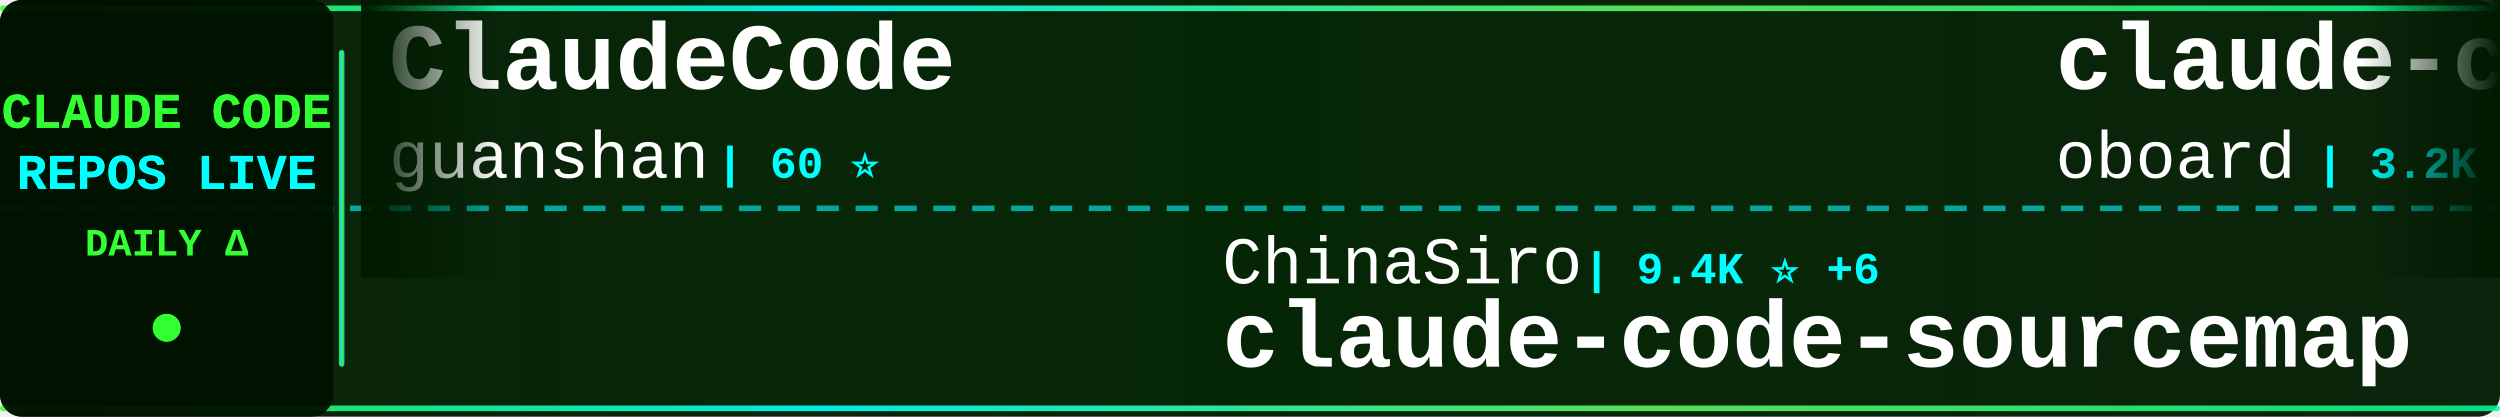
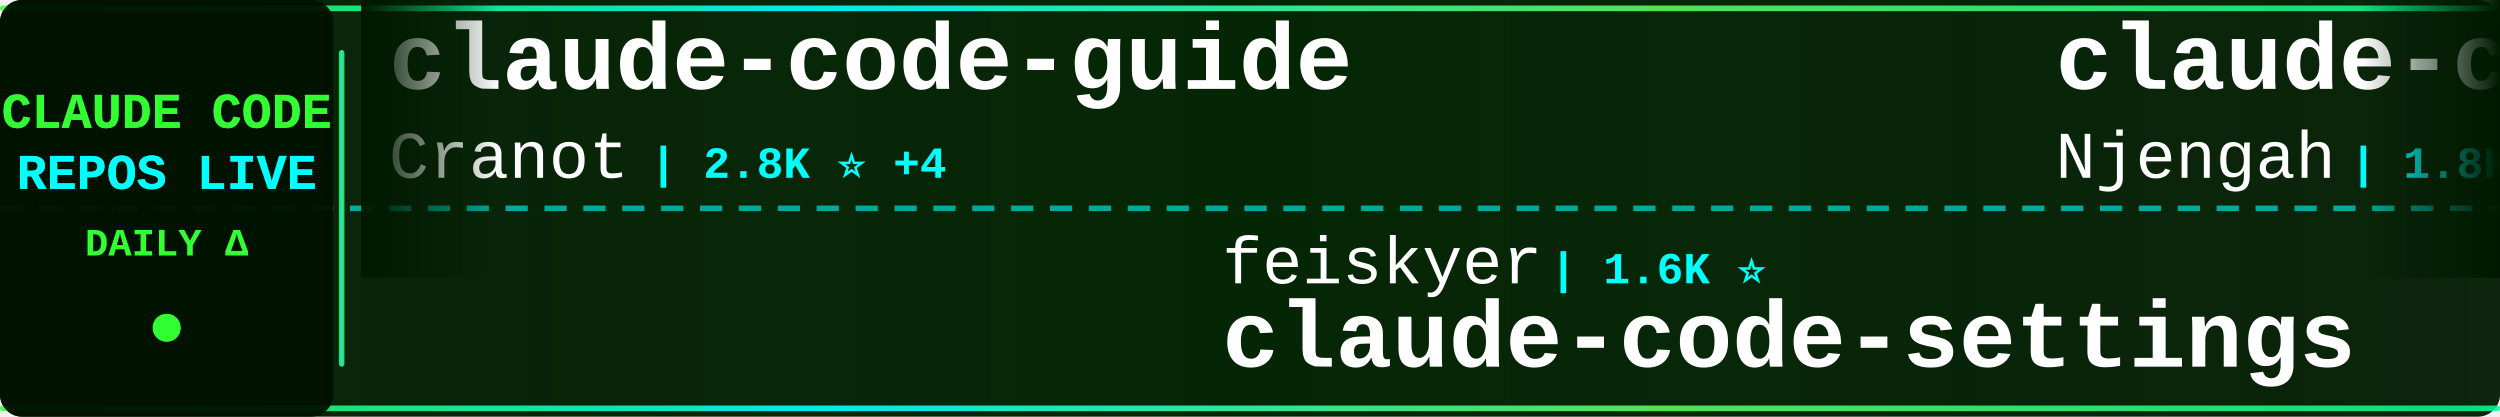
<svg xmlns="http://www.w3.org/2000/svg" width="900" height="150">
  <defs>
    <linearGradient id="tickerBg" x1="0%" y1="0%" x2="100%" y2="0%">
      <stop offset="0%" style="stop-color:#001a00;stop-opacity:0.95" />
      <stop offset="50%" style="stop-color:#002200;stop-opacity:0.98" />
      <stop offset="100%" style="stop-color:#001a00;stop-opacity:0.95" />
    </linearGradient>
    <linearGradient id="borderGrad" x1="0%" y1="0%" x2="100%" y2="0%">
      <stop offset="0%" style="stop-color:#33ff33;stop-opacity:0.85">
        <animate attributeName="stop-opacity" values="0.85;1;0.85" dur="2s" repeatCount="indefinite" />
      </stop>
      <stop offset="33%" style="stop-color:#00ffff;stop-opacity:0.9">
        <animate attributeName="stop-opacity" values="0.9;1;0.9" dur="2.2s" repeatCount="indefinite" />
      </stop>
      <stop offset="66%" style="stop-color:#66ff66;stop-opacity:0.85">
        <animate attributeName="stop-opacity" values="0.85;1;0.85" dur="1.8s" repeatCount="indefinite" />
      </stop>
      <stop offset="100%" style="stop-color:#00ff99;stop-opacity:0.85">
        <animate attributeName="stop-opacity" values="0.85;1;0.85" dur="2s" repeatCount="indefinite" />
      </stop>
    </linearGradient>
    <filter id="textGlow">
      <feGaussianBlur stdDeviation="0.1" result="coloredBlur" />
      <feMerge>
        <feMergeNode in="coloredBlur" />
        <feMergeNode in="SourceGraphic" />
      </feMerge>
    </filter>
    <filter id="metricGlow">
      <feGaussianBlur stdDeviation="0.2" result="coloredBlur" />
      <feMerge>
        <feMergeNode in="coloredBlur" />
        <feMergeNode in="SourceGraphic" />
      </feMerge>
    </filter>
    <linearGradient id="leftFade" x1="0%" y1="0%" x2="100%" y2="0%">
      <stop offset="0%" style="stop-color:#001a00;stop-opacity:1" />
      <stop offset="100%" style="stop-color:#001a00;stop-opacity:0" />
    </linearGradient>
    <linearGradient id="rightFade" x1="0%" y1="0%" x2="100%" y2="0%">
      <stop offset="0%" style="stop-color:#001a00;stop-opacity:0" />
      <stop offset="100%" style="stop-color:#001a00;stop-opacity:1" />
    </linearGradient>
  </defs>
  <rect width="900" height="150" fill="url(#tickerBg)" rx="8" />
  <rect x="0" y="2" width="900" height="2" fill="url(#borderGrad)" rx="1" />
  <rect x="0" y="146" width="900" height="2" fill="url(#borderGrad)" rx="1" />
  <line x1="0" y1="75" x2="900" y2="75" stroke="#00ffff" stroke-width="2" stroke-dasharray="8 6" opacity="0.6" />
  <rect x="0" y="0" width="120" height="150" fill="#001100" opacity="0.95" rx="8" />
  <text x="60" y="46" font-family="'Courier New', monospace" font-size="18" font-weight="bold" fill="#33ff33" text-anchor="middle" filter="url(#textGlow)">
    CLAUDE CODE
  </text>
  <text x="60" y="68" font-family="'Courier New', monospace" font-size="18" font-weight="bold" fill="#00ffff" text-anchor="middle" filter="url(#textGlow)">
    REPOS LIVE
  </text>
  <text x="60" y="92" font-family="'Courier New', monospace" font-size="14" font-weight="bold" fill="#33ff33" text-anchor="middle">
    DAILY Δ
  </text>
  <circle cx="60" cy="118" r="5" fill="#33ff33" filter="url(#metricGlow)">
    <animate attributeName="r" values="4;6;4" dur="1.5s" repeatCount="indefinite" />
    <animate attributeName="opacity" values="0.6;1;0.6" dur="1.5s" repeatCount="indefinite" />
  </circle>
  <rect x="122" y="18" width="2" height="114" fill="url(#borderGrad)" rx="1" />
  <clipPath id="tickerClip">
    <rect x="130" y="0" width="770" height="150" />
  </clipPath>
  <g clip-path="url(#tickerClip)">
    <g id="tickerItems">
      <animateTransform attributeName="transform" attributeType="XML" type="translate" from="0 0" to="-3000 0" dur="54s" repeatCount="indefinite" />
      <g transform="translate(0, 0)">
-         <text x="140" y="32" font-family="'Courier New', monospace" font-size="34" font-weight="bold" fill="#ffffff">ClaudeCode</text>
-         <text x="140" y="64" font-family="'Courier New', monospace" font-size="24" font-weight="normal" fill="#ffffff" opacity="1.0">guanshan</text>
-         <text x="258" y="64" font-family="'Courier New', monospace" font-size="16" font-weight="bold" fill="#00ffff"> | 60 ⭐</text>
+         <text x="140" y="32" font-family="'Courier New', monospace" font-size="34" font-weight="bold" fill="#ffffff">claude-code-guide</text>
+         <text x="140" y="64" font-family="'Courier New', monospace" font-size="24" font-weight="normal" fill="#ffffff" opacity="1.0">Cranot</text>
+         <text x="234" y="64" font-family="'Courier New', monospace" font-size="16" font-weight="bold" fill="#00ffff"> | 2.8K ⭐ +4</text>
      </g>
      <g transform="translate(300, 0)">
-         <text x="140" y="102" font-family="'Courier New', monospace" font-size="24" font-weight="normal" fill="#ffffff" opacity="1.0">ChinaSiro</text>
-         <text x="270" y="102" font-family="'Courier New', monospace" font-size="16" font-weight="bold" fill="#00ffff"> | 9.4K ⭐ +6</text>
-         <text x="140" y="132" font-family="'Courier New', monospace" font-size="34" font-weight="bold" fill="#ffffff">claude-code-sourcemap</text>
+         <text x="140" y="102" font-family="'Courier New', monospace" font-size="24" font-weight="normal" fill="#ffffff" opacity="1.0">feiskyer</text>
+         <text x="258" y="102" font-family="'Courier New', monospace" font-size="16" font-weight="bold" fill="#00ffff"> | 1.6K ⭐</text>
+         <text x="140" y="132" font-family="'Courier New', monospace" font-size="34" font-weight="bold" fill="#ffffff">claude-code-settings</text>
      </g>
      <g transform="translate(600, 0)">
-         <text x="140" y="32" font-family="'Courier New', monospace" font-size="34" font-weight="bold" fill="#ffffff">claude-code-rev</text>
-         <text x="140" y="64" font-family="'Courier New', monospace" font-size="24" font-weight="normal" fill="#ffffff" opacity="1.0">oboard</text>
-         <text x="234" y="64" font-family="'Courier New', monospace" font-size="16" font-weight="bold" fill="#00ffff"> | 3.2K ⭐ +1</text>
+         <text x="140" y="32" font-family="'Courier New', monospace" font-size="34" font-weight="bold" fill="#ffffff">claude-code-cheat-sheet</text>
+         <text x="140" y="64" font-family="'Courier New', monospace" font-size="24" font-weight="normal" fill="#ffffff" opacity="1.0">Njengah</text>
+         <text x="246" y="64" font-family="'Courier New', monospace" font-size="16" font-weight="bold" fill="#00ffff"> | 1.8K ⭐ +5</text>
      </g>
      <g transform="translate(900, 0)">
-         <text x="140" y="102" font-family="'Courier New', monospace" font-size="24" font-weight="normal" fill="#ffffff" opacity="1.0">SeemSeam</text>
-         <text x="258" y="102" font-family="'Courier New', monospace" font-size="16" font-weight="bold" fill="#00ffff"> | 3.1K ⭐ +16</text>
-         <text x="140" y="132" font-family="'Courier New', monospace" font-size="34" font-weight="bold" fill="#ffffff">claude_codex_bridge</text>
+         <text x="140" y="102" font-family="'Courier New', monospace" font-size="24" font-weight="normal" fill="#ffffff" opacity="1.0">Piebald-AI</text>
+         <text x="282" y="102" font-family="'Courier New', monospace" font-size="16" font-weight="bold" fill="#00ffff"> | 11.3K ⭐ +27</text>
+         <text x="140" y="132" font-family="'Courier New', monospace" font-size="34" font-weight="bold" fill="#ffffff">claude-code-system-promp...</text>
      </g>
      <g transform="translate(1200, 0)">
-         <text x="140" y="32" font-family="'Courier New', monospace" font-size="34" font-weight="bold" fill="#ffffff">Claude-code</text>
-         <text x="140" y="64" font-family="'Courier New', monospace" font-size="24" font-weight="normal" fill="#ffffff" opacity="1.0">fazxes</text>
-         <text x="234" y="64" font-family="'Courier New', monospace" font-size="16" font-weight="bold" fill="#00ffff"> | 222 ⭐</text>
+         <text x="140" y="32" font-family="'Courier New', monospace" font-size="34" font-weight="bold" fill="#ffffff">sc-claude-code-files</text>
+         <text x="140" y="64" font-family="'Courier New', monospace" font-size="24" font-weight="normal" fill="#ffffff" opacity="1.0">https-deeplearning-ai</text>
+         <text x="414" y="64" font-family="'Courier New', monospace" font-size="16" font-weight="bold" fill="#00ffff"> | 533 ⭐ +1</text>
      </g>
      <g transform="translate(1500, 0)">
-         <text x="140" y="102" font-family="'Courier New', monospace" font-size="24" font-weight="normal" fill="#ffffff" opacity="1.0">Donchitos</text>
-         <text x="270" y="102" font-family="'Courier New', monospace" font-size="16" font-weight="bold" fill="#00ffff"> | 22.1K ⭐ +54</text>
-         <text x="140" y="132" font-family="'Courier New', monospace" font-size="34" font-weight="bold" fill="#ffffff">Claude-Code-Game-Studios</text>
+         <text x="140" y="102" font-family="'Courier New', monospace" font-size="24" font-weight="normal" fill="#ffffff" opacity="1.0">affaan-m</text>
+         <text x="258" y="102" font-family="'Courier New', monospace" font-size="16" font-weight="bold" fill="#00ffff"> | 220.1K ⭐ +574</text>
+         <text x="140" y="132" font-family="'Courier New', monospace" font-size="34" font-weight="bold" fill="#ffffff">ECC</text>
      </g>
      <g transform="translate(1800, 0)">
-         <text x="140" y="32" font-family="'Courier New', monospace" font-size="34" font-weight="bold" fill="#ffffff">claude-code-workflows</text>
-         <text x="140" y="64" font-family="'Courier New', monospace" font-size="24" font-weight="normal" fill="#ffffff" opacity="1.0">OneRedOak</text>
-         <text x="270" y="64" font-family="'Courier New', monospace" font-size="16" font-weight="bold" fill="#00ffff"> | 3.8K ⭐ +2</text>
+         <text x="140" y="32" font-family="'Courier New', monospace" font-size="34" font-weight="bold" fill="#ffffff">skills</text>
+         <text x="140" y="64" font-family="'Courier New', monospace" font-size="24" font-weight="normal" fill="#ffffff" opacity="1.0">anthropics</text>
+         <text x="282" y="64" font-family="'Courier New', monospace" font-size="16" font-weight="bold" fill="#00ffff"> | 154.2K ⭐ +431</text>
      </g>
      <g transform="translate(2100, 0)">
-         <text x="140" y="102" font-family="'Courier New', monospace" font-size="24" font-weight="normal" fill="#ffffff" opacity="1.0">carlvellotti</text>
-         <text x="306" y="102" font-family="'Courier New', monospace" font-size="16" font-weight="bold" fill="#00ffff"> | 2.1K ⭐ +4</text>
-         <text x="140" y="132" font-family="'Courier New', monospace" font-size="34" font-weight="bold" fill="#ffffff">claude-code-pm-course</text>
+         <text x="140" y="102" font-family="'Courier New', monospace" font-size="24" font-weight="normal" fill="#ffffff" opacity="1.0">Yuyz0112</text>
+         <text x="258" y="102" font-family="'Courier New', monospace" font-size="16" font-weight="bold" fill="#00ffff"> | 2.4K ⭐</text>
+         <text x="140" y="132" font-family="'Courier New', monospace" font-size="34" font-weight="bold" fill="#ffffff">claude-code-reverse</text>
      </g>
      <g transform="translate(2400, 0)">
-         <text x="140" y="32" font-family="'Courier New', monospace" font-size="34" font-weight="bold" fill="#ffffff">Claude-Code</text>
-         <text x="140" y="64" font-family="'Courier New', monospace" font-size="24" font-weight="normal" fill="#ffffff" opacity="1.0">pengchengneo</text>
-         <text x="306" y="64" font-family="'Courier New', monospace" font-size="16" font-weight="bold" fill="#00ffff"> | 1.6K ⭐ +4</text>
+         <text x="140" y="32" font-family="'Courier New', monospace" font-size="34" font-weight="bold" fill="#ffffff">Claude-code</text>
+         <text x="140" y="64" font-family="'Courier New', monospace" font-size="24" font-weight="normal" fill="#ffffff" opacity="1.0">zstmfhy</text>
+         <text x="246" y="64" font-family="'Courier New', monospace" font-size="16" font-weight="bold" fill="#00ffff"> | 190 ⭐</text>
      </g>
      <g transform="translate(2700, 0)">
-         <text x="140" y="102" font-family="'Courier New', monospace" font-size="24" font-weight="normal" fill="#ffffff" opacity="1.0">rohitg00</text>
-         <text x="258" y="102" font-family="'Courier New', monospace" font-size="16" font-weight="bold" fill="#00ffff"> | 2.2K ⭐ +14</text>
-         <text x="140" y="132" font-family="'Courier New', monospace" font-size="34" font-weight="bold" fill="#ffffff">awesome-claude-code-tool...</text>
+         <text x="140" y="102" font-family="'Courier New', monospace" font-size="24" font-weight="normal" fill="#ffffff" opacity="1.0">disler</text>
+         <text x="234" y="102" font-family="'Courier New', monospace" font-size="16" font-weight="bold" fill="#00ffff"> | 1.4K ⭐ +5</text>
+         <text x="140" y="132" font-family="'Courier New', monospace" font-size="34" font-weight="bold" fill="#ffffff">pi-vs-claude-code</text>
      </g>
      <g transform="translate(3000, 0)">
-         <text x="140" y="32" font-family="'Courier New', monospace" font-size="34" font-weight="bold" fill="#ffffff">ClaudeCode</text>
-         <text x="140" y="64" font-family="'Courier New', monospace" font-size="24" font-weight="normal" fill="#ffffff" opacity="1.0">guanshan</text>
-         <text x="258" y="64" font-family="'Courier New', monospace" font-size="16" font-weight="bold" fill="#00ffff"> | 60 ⭐</text>
+         <text x="140" y="32" font-family="'Courier New', monospace" font-size="34" font-weight="bold" fill="#ffffff">claude-code-guide</text>
+         <text x="140" y="64" font-family="'Courier New', monospace" font-size="24" font-weight="normal" fill="#ffffff" opacity="1.0">Cranot</text>
+         <text x="234" y="64" font-family="'Courier New', monospace" font-size="16" font-weight="bold" fill="#00ffff"> | 2.8K ⭐ +4</text>
      </g>
      <g transform="translate(3300, 0)">
-         <text x="140" y="102" font-family="'Courier New', monospace" font-size="24" font-weight="normal" fill="#ffffff" opacity="1.0">ChinaSiro</text>
-         <text x="270" y="102" font-family="'Courier New', monospace" font-size="16" font-weight="bold" fill="#00ffff"> | 9.4K ⭐ +6</text>
-         <text x="140" y="132" font-family="'Courier New', monospace" font-size="34" font-weight="bold" fill="#ffffff">claude-code-sourcemap</text>
+         <text x="140" y="102" font-family="'Courier New', monospace" font-size="24" font-weight="normal" fill="#ffffff" opacity="1.0">feiskyer</text>
+         <text x="258" y="102" font-family="'Courier New', monospace" font-size="16" font-weight="bold" fill="#00ffff"> | 1.6K ⭐</text>
+         <text x="140" y="132" font-family="'Courier New', monospace" font-size="34" font-weight="bold" fill="#ffffff">claude-code-settings</text>
      </g>
      <g transform="translate(3600, 0)">
-         <text x="140" y="32" font-family="'Courier New', monospace" font-size="34" font-weight="bold" fill="#ffffff">claude-code-rev</text>
-         <text x="140" y="64" font-family="'Courier New', monospace" font-size="24" font-weight="normal" fill="#ffffff" opacity="1.0">oboard</text>
-         <text x="234" y="64" font-family="'Courier New', monospace" font-size="16" font-weight="bold" fill="#00ffff"> | 3.2K ⭐ +1</text>
+         <text x="140" y="32" font-family="'Courier New', monospace" font-size="34" font-weight="bold" fill="#ffffff">claude-code-cheat-sheet</text>
+         <text x="140" y="64" font-family="'Courier New', monospace" font-size="24" font-weight="normal" fill="#ffffff" opacity="1.0">Njengah</text>
+         <text x="246" y="64" font-family="'Courier New', monospace" font-size="16" font-weight="bold" fill="#00ffff"> | 1.8K ⭐ +5</text>
      </g>
      <g transform="translate(3900, 0)">
-         <text x="140" y="102" font-family="'Courier New', monospace" font-size="24" font-weight="normal" fill="#ffffff" opacity="1.0">SeemSeam</text>
-         <text x="258" y="102" font-family="'Courier New', monospace" font-size="16" font-weight="bold" fill="#00ffff"> | 3.1K ⭐ +16</text>
-         <text x="140" y="132" font-family="'Courier New', monospace" font-size="34" font-weight="bold" fill="#ffffff">claude_codex_bridge</text>
+         <text x="140" y="102" font-family="'Courier New', monospace" font-size="24" font-weight="normal" fill="#ffffff" opacity="1.0">Piebald-AI</text>
+         <text x="282" y="102" font-family="'Courier New', monospace" font-size="16" font-weight="bold" fill="#00ffff"> | 11.3K ⭐ +27</text>
+         <text x="140" y="132" font-family="'Courier New', monospace" font-size="34" font-weight="bold" fill="#ffffff">claude-code-system-promp...</text>
      </g>
    </g>
  </g>
  <rect x="130" y="0" width="50" height="100" fill="url(#leftFade)" />
  <rect x="850" y="0" width="50" height="100" fill="url(#rightFade)" />
</svg>
